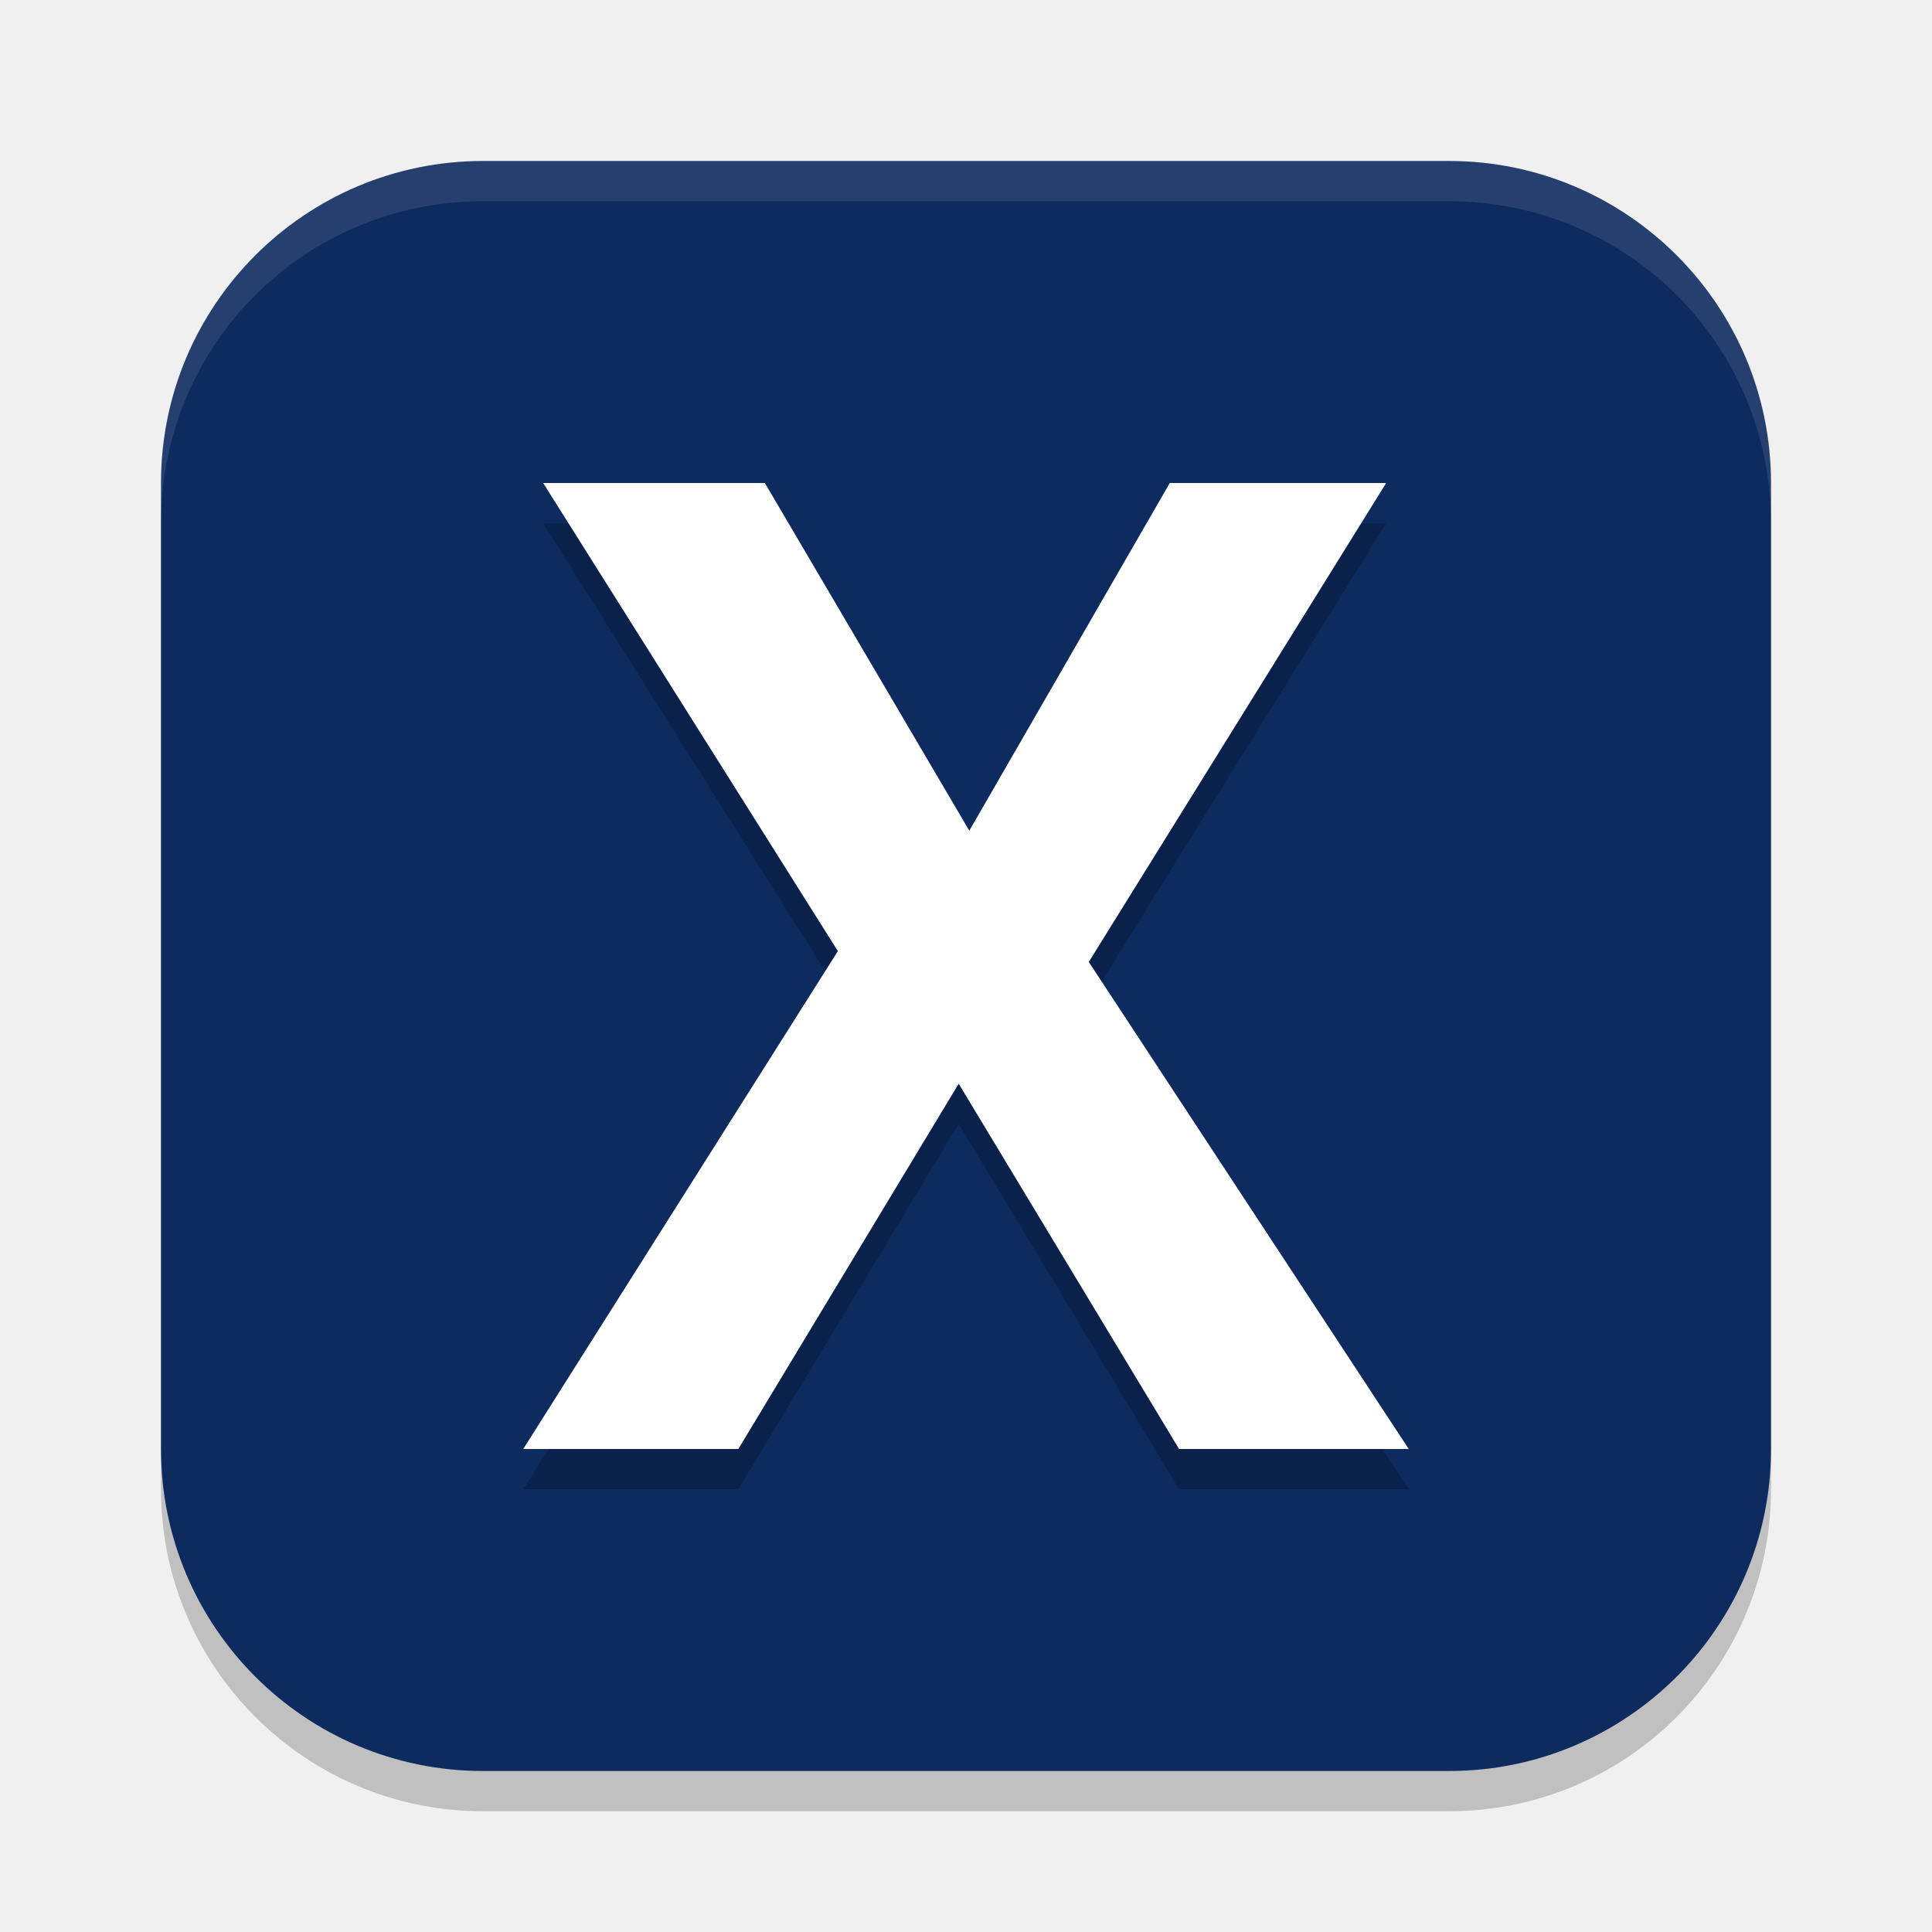
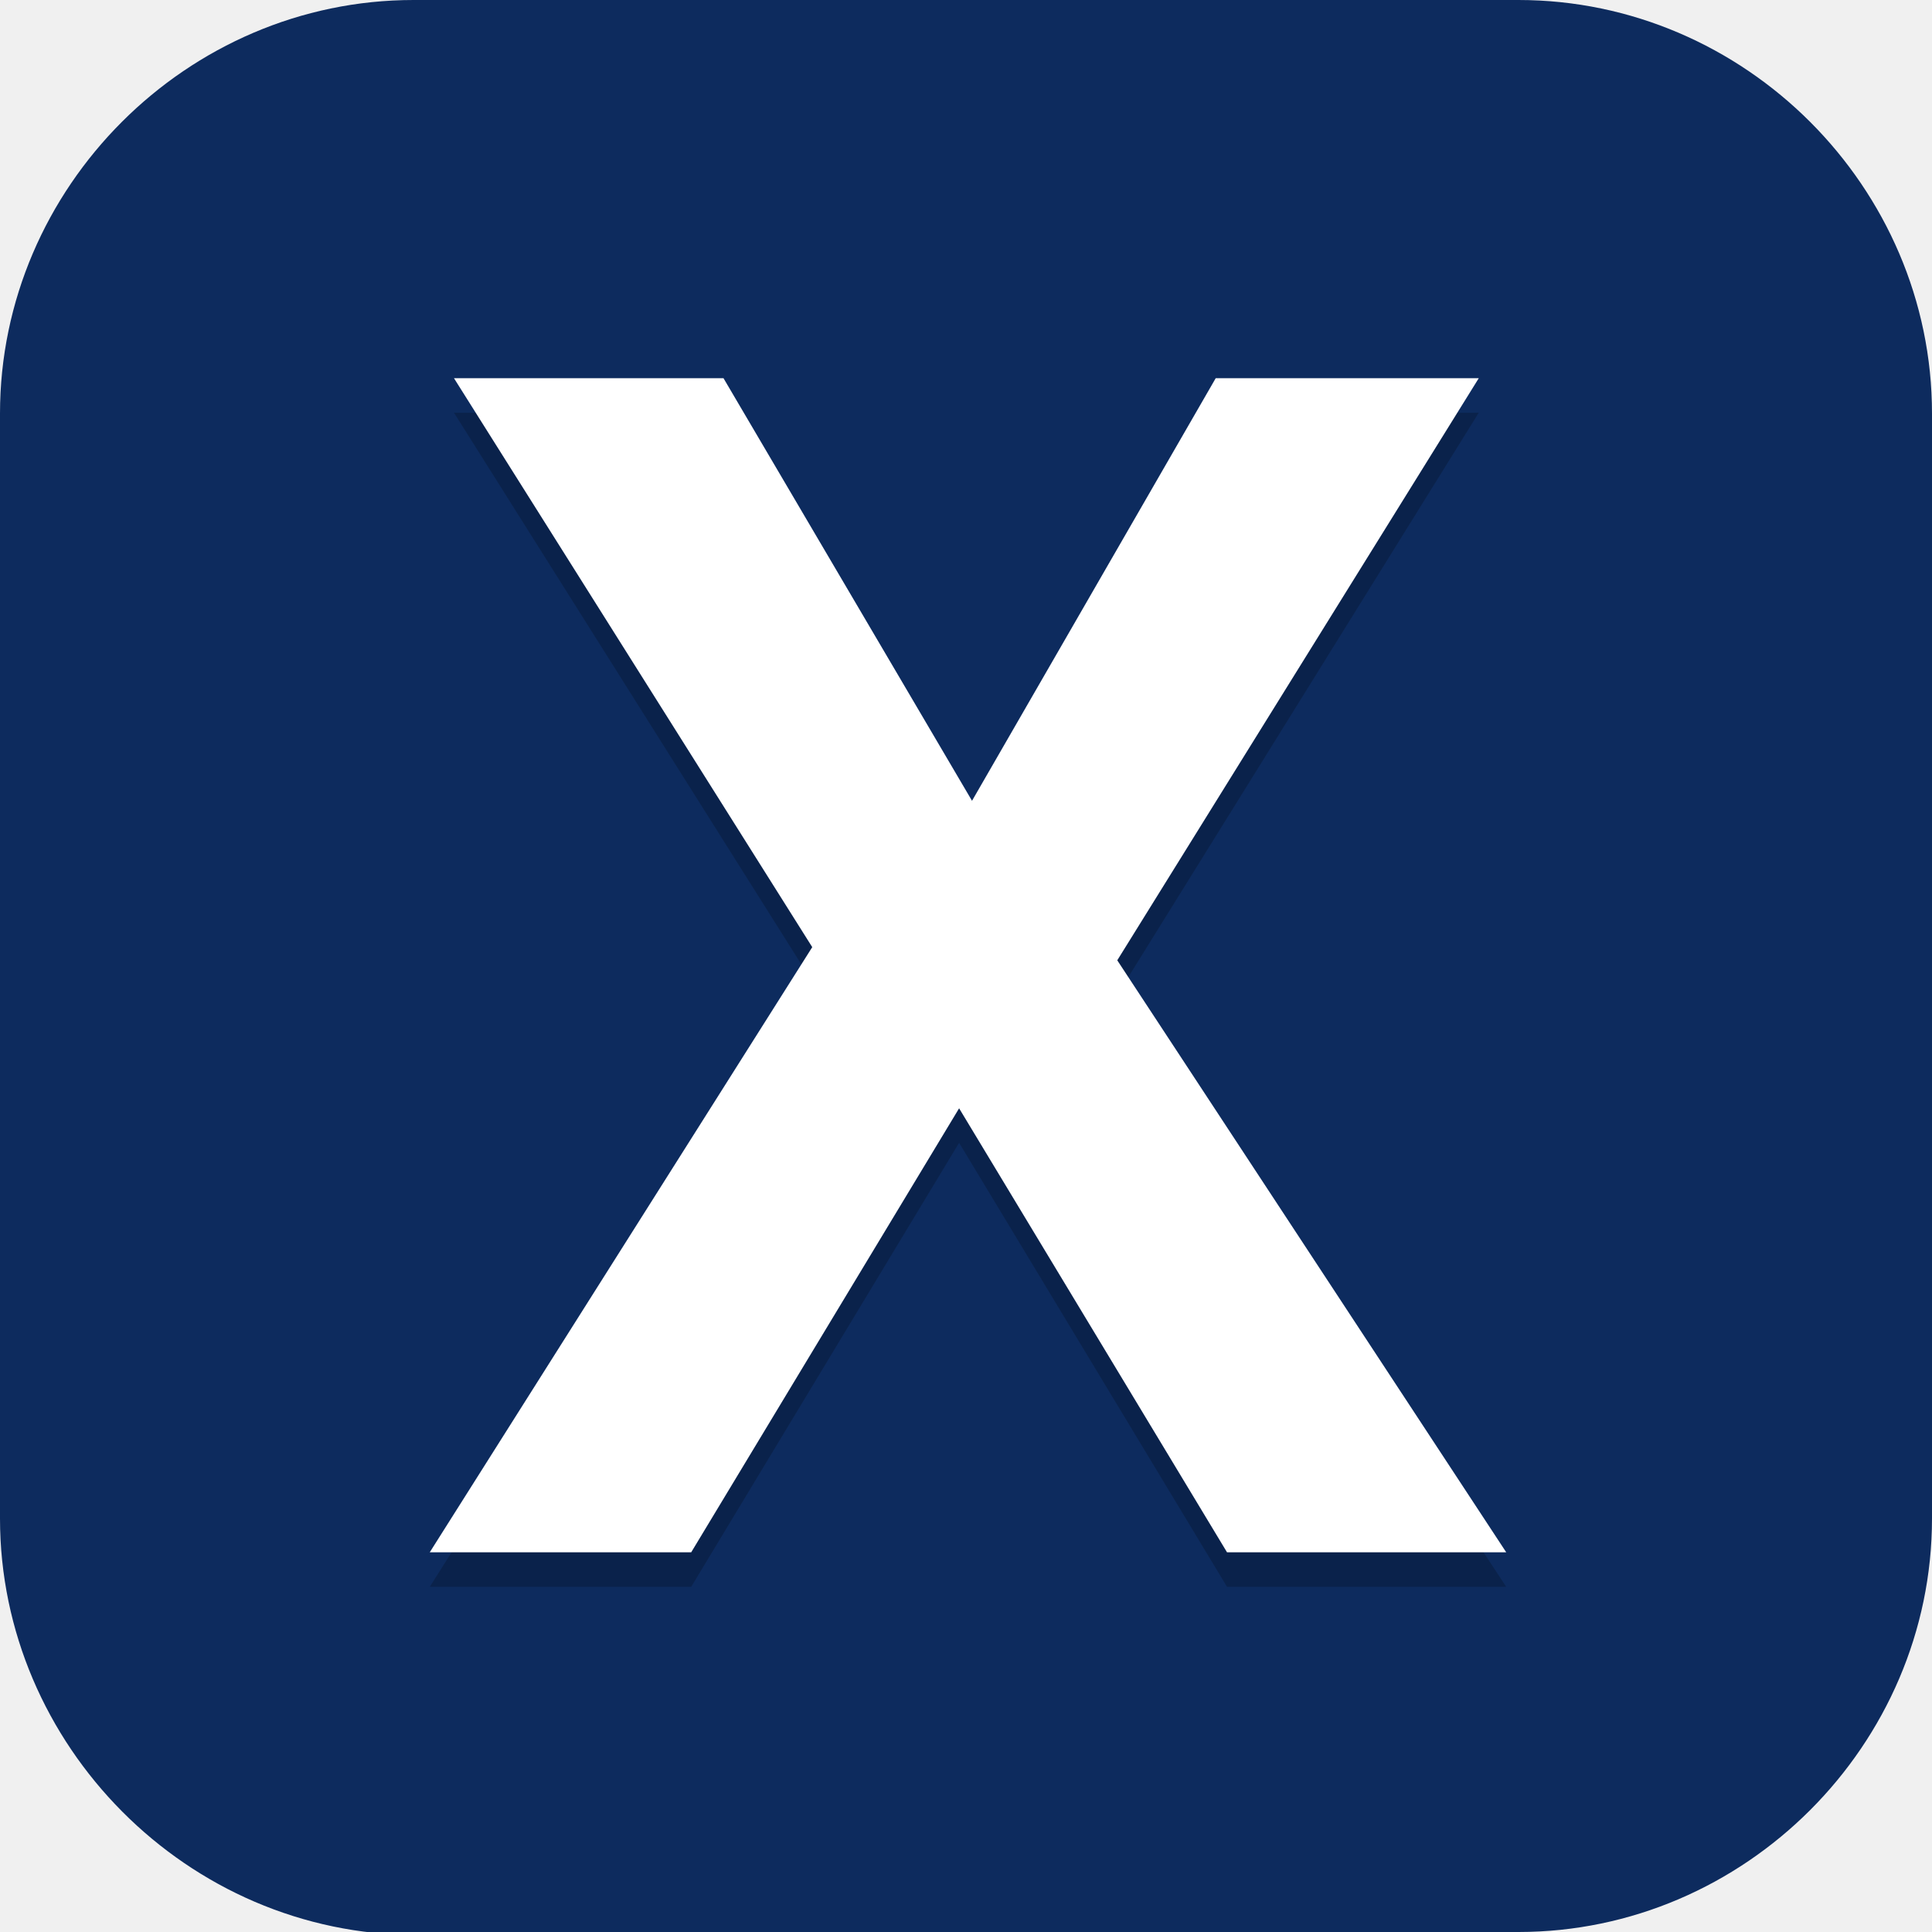
- <svg xmlns="http://www.w3.org/2000/svg" width="24" height="24" version="1.1">
-   <rect style="opacity:0.2" width="20" height="20" x="2" y="2.5" rx="4" />
-   <rect style="fill:#0d2b5e" width="20" height="20" x="2" y="2" rx="4" />
-   <g style="font-size:40px;line-height:1.25" transform="matrix(0.4122939,0,0,0.4201681,20.19587,1.551346)">
-     <path style="opacity:0.2" d="m -6.539,40.338 h -6.92 l -6.64,-10.8 -6.64,10.8 h -6.48 l 9.48,-14.72 -8.88,-13.84 h 6.68 l 6.16,10.28 6.04,-10.28 h 6.52 l -8.96,14.16 z" />
+ <svg xmlns="http://www.w3.org/2000/svg" xmlns:xlink="http://www.w3.org/1999/xlink" id="_图层_1" version="1.1" viewBox="0 0 64 64" width="24" height="24" xml:space="preserve">
+   <defs id="defs6">
+     <style id="style1">
+       .st0 {
+         fill-opacity: .5;
+       }
+ 
+       .st0, .st1, .st2, .st3, .st4, .st5, .st6, .st7 {
+         fill: #fff;
+       }
+ 
+       .st8 {
+         fill: #133c9a;
+       }
+ 
+       .st2, .st9 {
+         display: none;
+       }
+ 
+       .st3 {
+         fill-opacity: .2;
+       }
+ 
+       .st4 {
+         fill-opacity: .9;
+       }
+ 
+       .st10 {
+         fill: #3370ff;
+       }
+ 
+       .st11 {
+         fill: url(#_未命名的渐变_3);
+       }
+ 
+       .st12 {
+         fill: url(#_未命名的渐变);
+       }
+ 
+       .st5 {
+         fill-opacity: .3;
+       }
+ 
+       .st6 {
+         fill-opacity: 0;
+       }
+ 
+       .st7 {
+         fill-opacity: .7;
+       }
+ 
+       .st13 {
+         fill: #00d6b9;
+       }
+ 
+       .st14 {
+         fill: url(#_未命名的渐变_2);
+       }
+     </style>
+     <radialGradient id="_未命名的渐变" data-name="未命名的渐变" cx="123.9" cy="-40.2" fx="123.9" fy="-40.2" r="59.4" gradientTransform="translate(-26.8 25.5) scale(.6 -.7)" gradientUnits="userSpaceOnUse">
+       <stop offset="0" stop-color="#db202e" id="stop1" />
+       <stop offset="1" stop-color="#e01b24" id="stop2" />
+     </radialGradient>
+     <radialGradient id="_未命名的渐变_2" data-name="未命名的渐变 2" cx="67.6" cy="26.8" fx="67.6" fy="26.8" r="105.2" gradientTransform="translate(-26.6 25.3) scale(.6 -.7)" gradientUnits="userSpaceOnUse">
+       <stop offset="0" stop-color="#ffb648" id="stop3" />
+       <stop offset="1" stop-color="#ff7800" stop-opacity="0" id="stop4" />
+     </radialGradient>
+     <radialGradient id="_未命名的渐变_3" data-name="未命名的渐变 3" cx="61.7" cy="18.6" fx="61.7" fy="18.6" r="68" gradientTransform="translate(-26.8 25.8) scale(.6 -.7)" gradientUnits="userSpaceOnUse">
+       <stop offset="0" stop-color="#c64600" id="stop5" />
+       <stop offset="1" stop-color="#a51d2d" id="stop6" />
+     </radialGradient>
+     <linearGradient id="a">
+       <stop offset="0" stop-color="#fff" id="stop1-3" />
+       <stop offset="1" stop-color="#fff" stop-opacity="0" id="stop2-6" />
+     </linearGradient>
+     <linearGradient gradientTransform="rotate(-90,110.91,115.434)" gradientUnits="userSpaceOnUse" xlink:href="#a" id="b" y2="24.145" x2="108.974" y1="16.246" x1="108.118" />
+     <linearGradient gradientTransform="rotate(90,135.136,85.779)" gradientUnits="userSpaceOnUse" xlink:href="#a" id="c" y2="24.145" x2="108.974" y1="16.246" x1="108.118" />
+     <linearGradient gradientUnits="userSpaceOnUse" xlink:href="#a" id="d" y2="24.145" x2="108.974" y1="16.246" x1="108.118" />
+     <linearGradient gradientTransform="rotate(180,108.012,88.805)" gradientUnits="userSpaceOnUse" xlink:href="#a" id="e" y2="24.145" x2="108.974" y1="16.246" x1="108.118" />
+   </defs>
+   <path class="st1" d="M47.5,64.1H13.8c-7.6,0-13.8-6.3-13.8-13.8V13.7C0,6.2,6.2,0,13.7,0h36.6c7.5,0,13.7,6.2,13.7,13.7v36.6c0,7.5-6.2,13.7-13.7,13.7h-2.9.1Z" id="path6" style="fill:#0d2b5e;fill-opacity:1" />
+   <g id="g49" transform="matrix(1.144139,0,0,1.143932,-4.546277,-4.631374)">
+     <g style="font-size:40px;line-height:1.25;opacity:0.2" transform="matrix(1.168166,0,0,1.190476,55.22162,3.395479)" id="g2">
+       <path d="m -6.539,39.148 h -6.92 l -6.64,-10.8 -6.64,10.8 h -6.48 l 9.48,-14.72 -8.88,-13.84 h 6.68 l 6.16,10.28 6.04,-10.28 h 6.52 l -8.96,14.16 z" id="path2-5" />
+     </g>
+     <g style="font-size:40px;line-height:1.25;fill:#ffffff" transform="matrix(1.168166,0,0,1.190476,55.22162,2.395479)" id="g3">
+       <path style="fill:#ffffff" d="m -6.539,39.148 h -6.92 l -6.64,-10.8 -6.64,10.8 h -6.48 l 9.48,-14.72 -8.88,-13.84 h 6.68 l 6.16,10.28 6.04,-10.28 h 6.52 l -8.96,14.16 z" id="path3" />
+     </g>
  </g>
-   <g style="font-size:40px;line-height:1.25;fill:#ffffff" transform="matrix(0.4122939,0,0,0.4201681,20.19587,1.551346)">
-     <path style="fill:#ffffff" d="m -6.539,39.148 h -6.92 l -6.64,-10.8 -6.64,10.8 h -6.48 l 9.48,-14.72 -8.88,-13.84 h 6.68 l 6.16,10.28 6.04,-10.28 h 6.52 l -8.96,14.16 z" />
-   </g>
-   <path style="opacity:0.1;fill:#ffffff" d="M 6,2 C 3.784,2 2,3.784 2,6 v 0.5 c 0,-2.216 1.784,-4 4,-4 h 12 c 2.216,0 4,1.784 4,4 V 6 C 22,3.784 20.216,2 18,2 Z" />
</svg>
